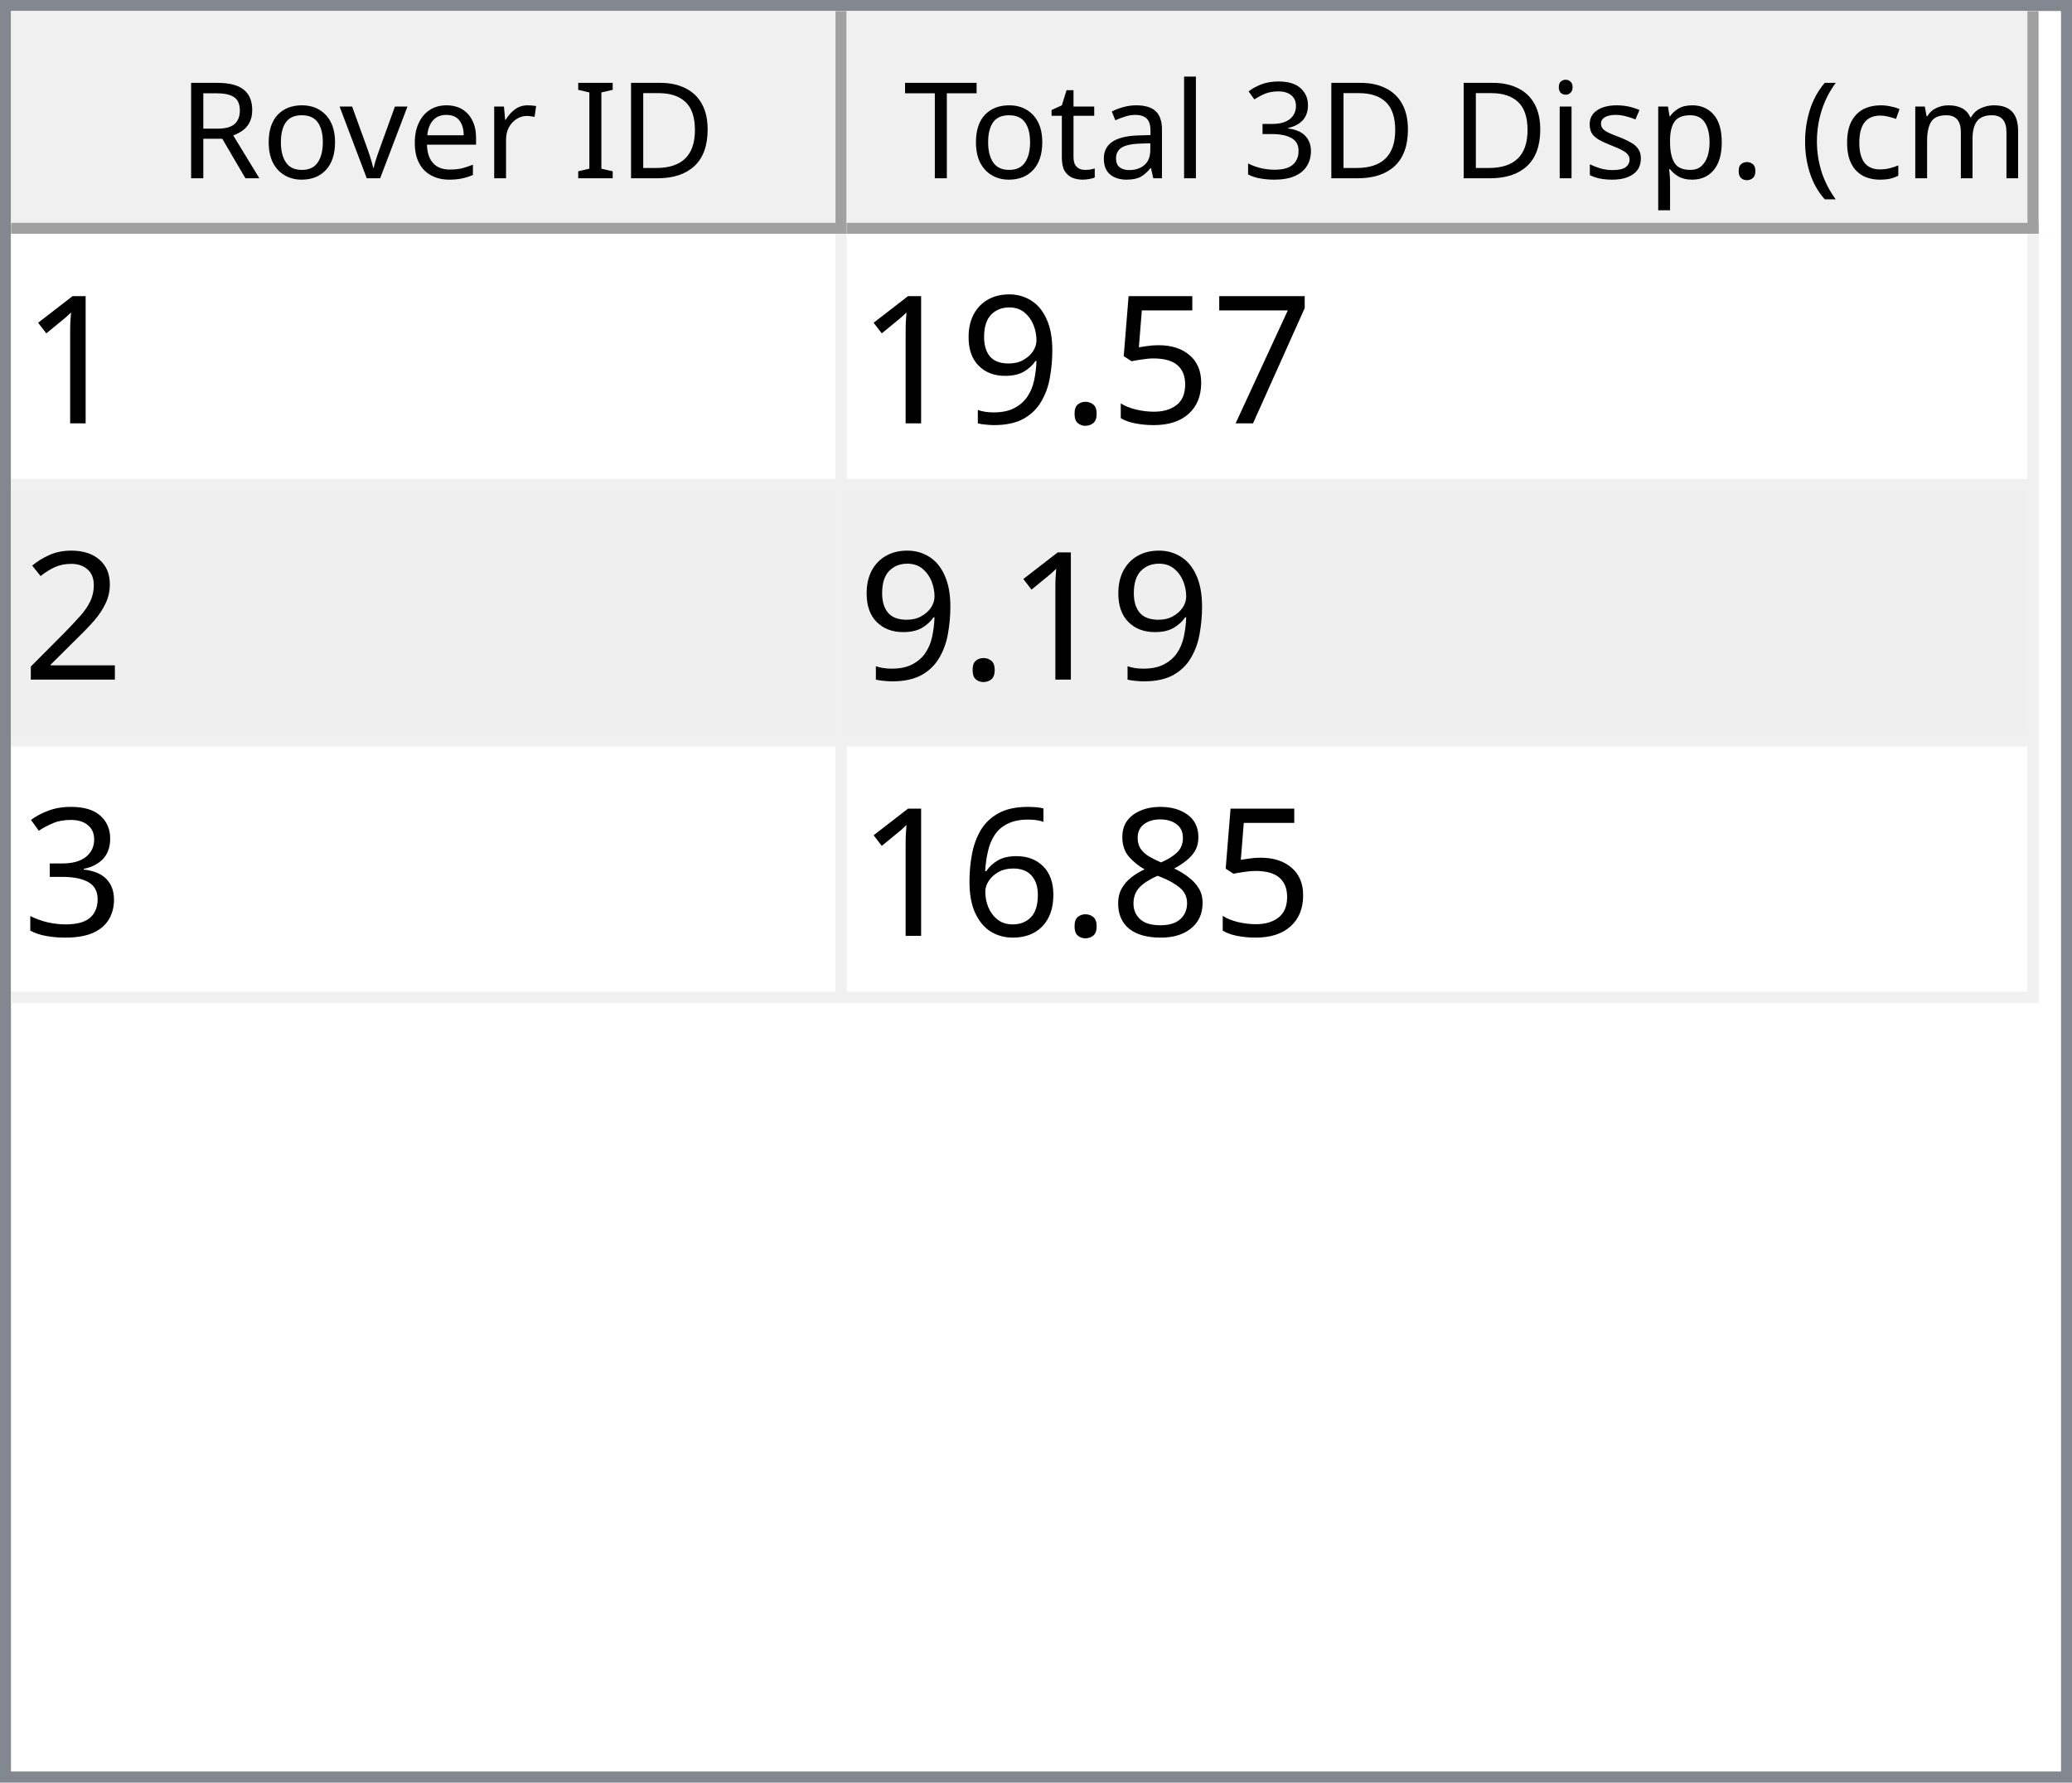
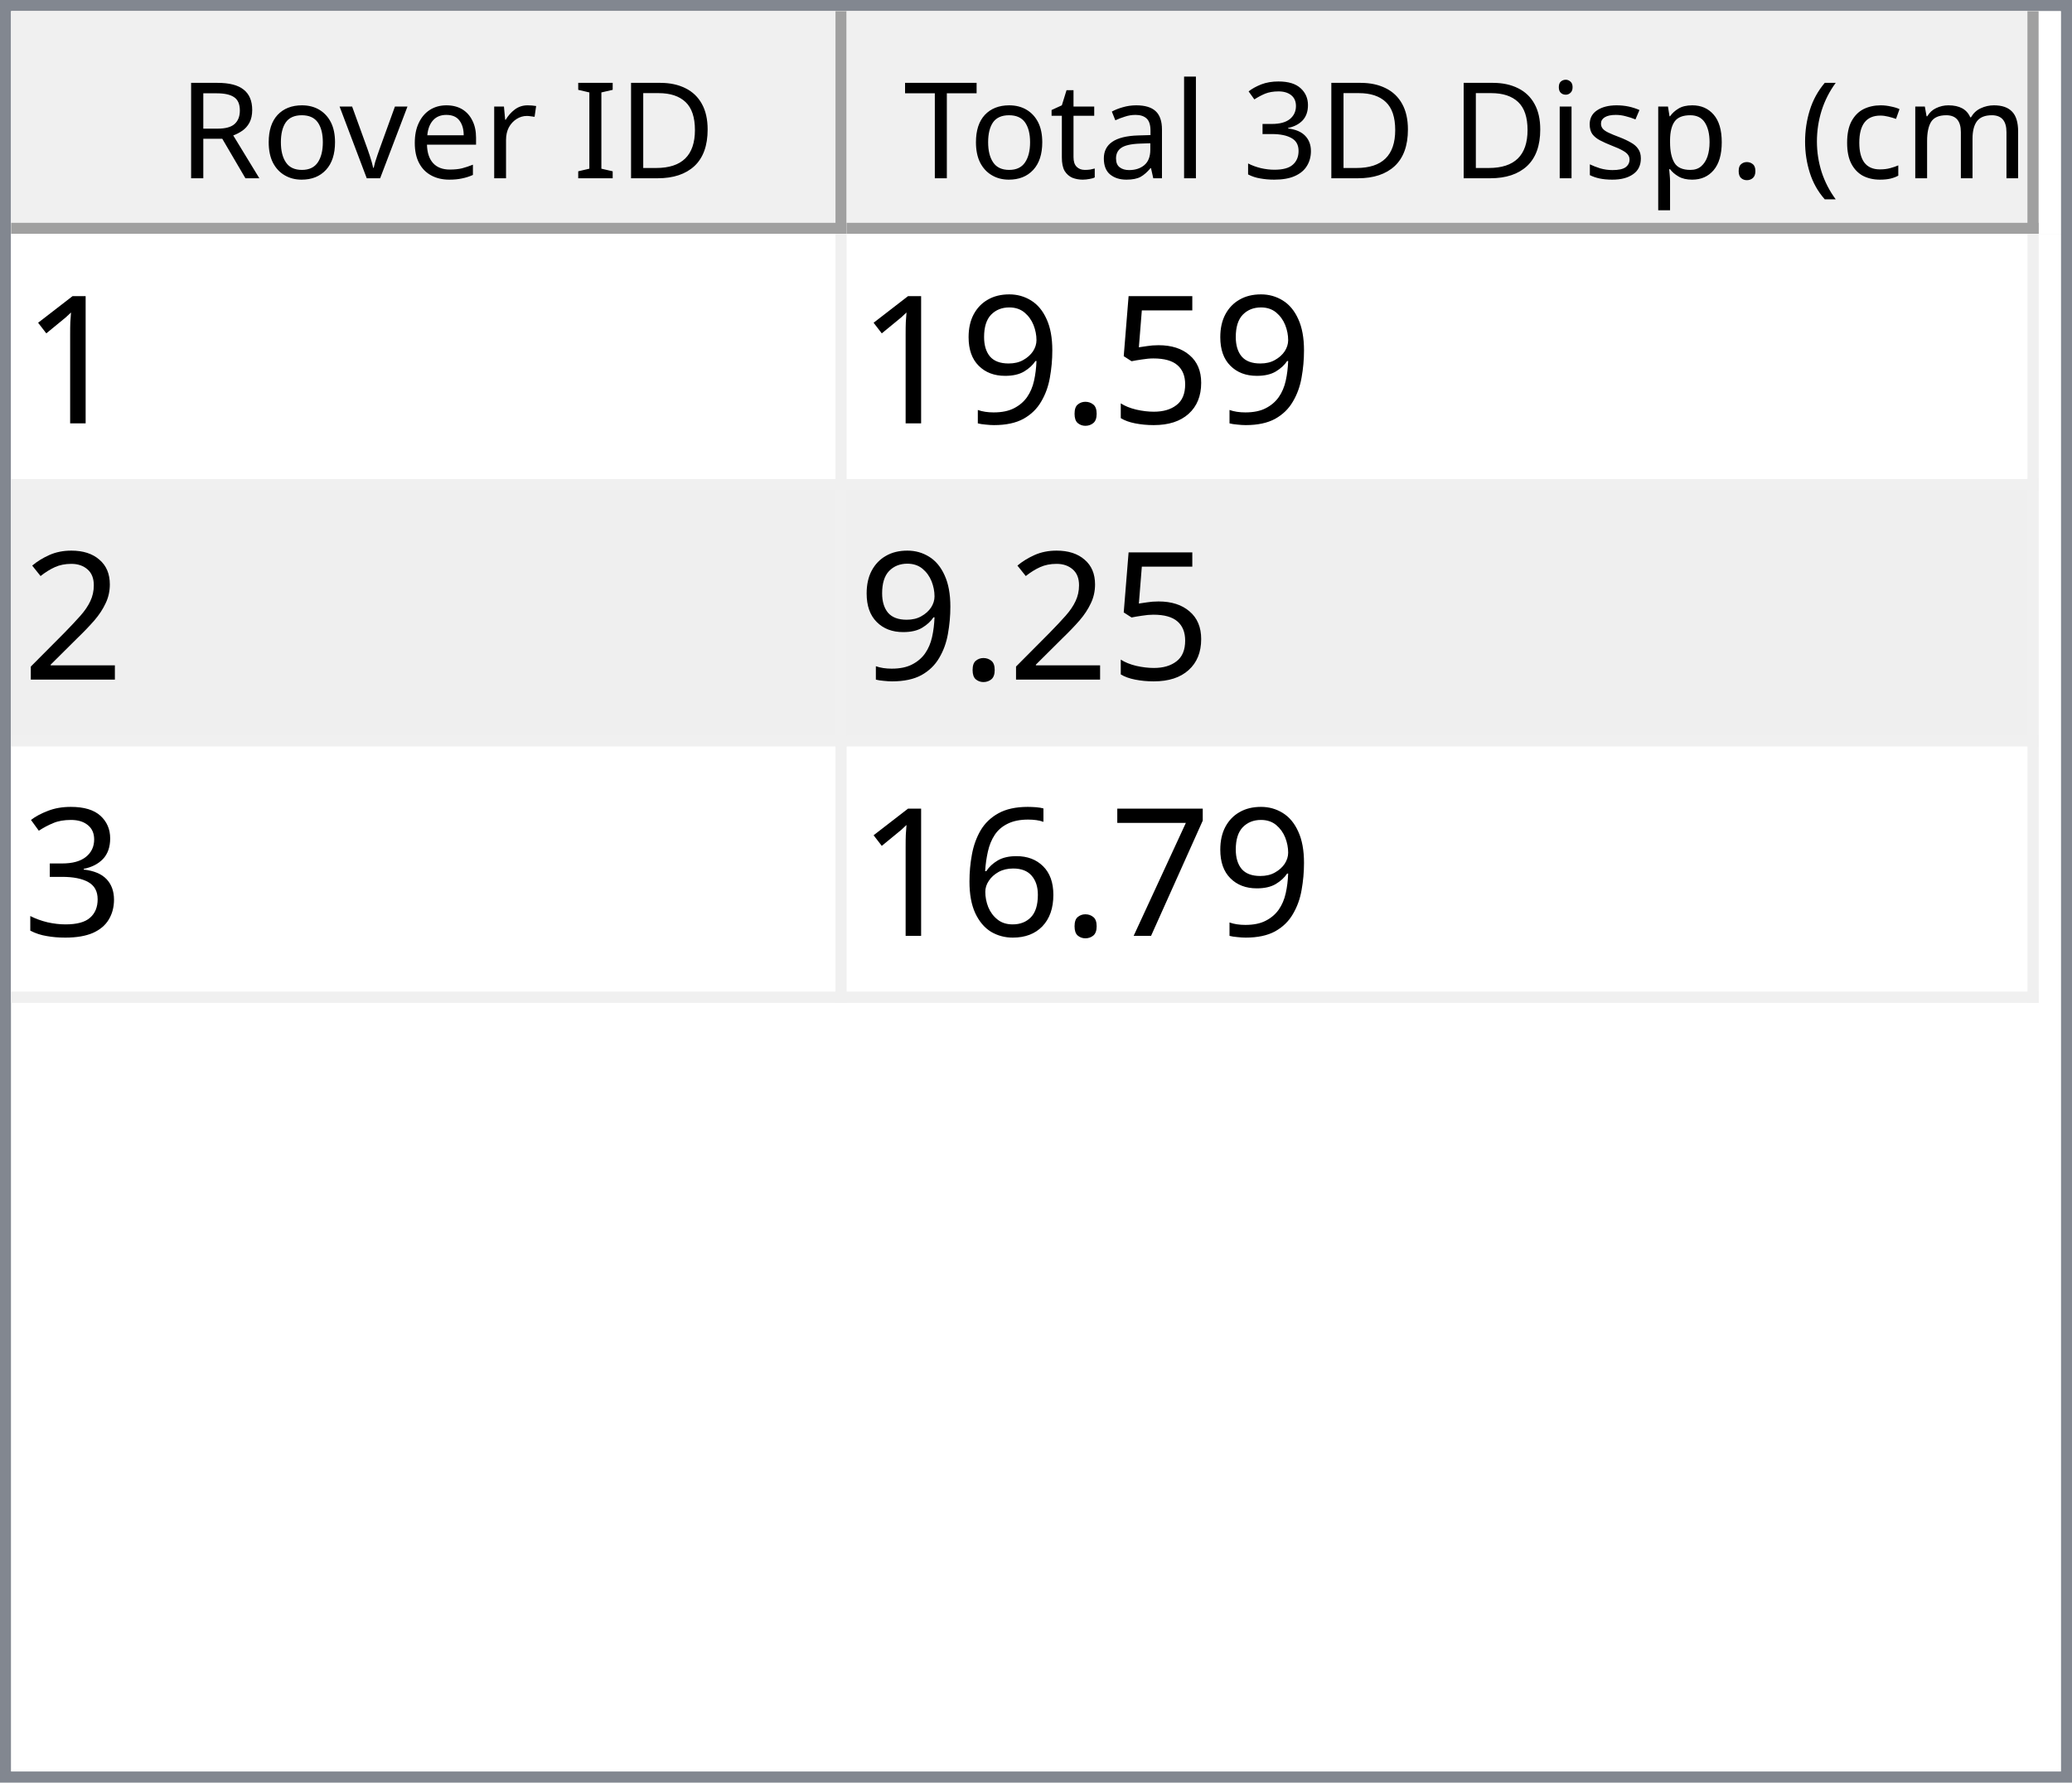
<svg xmlns="http://www.w3.org/2000/svg" style="fill-opacity:1; color-rendering:auto; color-interpolation:auto; text-rendering:auto; stroke:black; stroke-linecap:square; stroke-miterlimit:10; shape-rendering:auto; stroke-opacity:1; fill:black; stroke-dasharray:none; font-weight:normal; stroke-width:1; font-family:'Dialog'; font-style:normal; stroke-linejoin:miter; font-size:12px; stroke-dashoffset:0; image-rendering:auto;" width="186" height="160">
  <defs id="genericDefs" />
  <g>
    <defs id="defs1">
      <clipPath clipPathUnits="userSpaceOnUse" id="clipPath1">
        <path d="M0 0 L186 0 L186 160 L0 160 L0 0 Z" />
      </clipPath>
      <clipPath clipPathUnits="userSpaceOnUse" id="clipPath2">
        <path d="M0 0 L0 160 L186 160 L186 0 Z" />
      </clipPath>
      <clipPath clipPathUnits="userSpaceOnUse" id="clipPath3">
        <path d="M0 0 L0 20 L184 20 L184 0 Z" />
      </clipPath>
      <clipPath clipPathUnits="userSpaceOnUse" id="clipPath4">
        <path d="M0 0 L0 20 L75 20 L75 0 Z" />
      </clipPath>
      <clipPath clipPathUnits="userSpaceOnUse" id="clipPath5">
        <path d="M1 1 L1 19 L74 19 L74 1 Z" />
      </clipPath>
      <clipPath clipPathUnits="userSpaceOnUse" id="clipPath6">
        <path d="M0 0 L0 18 L73 18 L73 0 Z" />
      </clipPath>
      <clipPath clipPathUnits="userSpaceOnUse" id="clipPath7">
        <path d="M-0.5 -0.5 L-0.5 19.5 L74.5 19.5 L74.5 -0.5 Z" />
      </clipPath>
      <clipPath clipPathUnits="userSpaceOnUse" id="clipPath8">
        <path d="M0 0 L0 20 L107 20 L107 0 Z" />
      </clipPath>
      <clipPath clipPathUnits="userSpaceOnUse" id="clipPath9">
        <path d="M1 1 L1 19 L106 19 L106 1 Z" />
      </clipPath>
      <clipPath clipPathUnits="userSpaceOnUse" id="clipPath10">
        <path d="M0 0 L0 18 L105 18 L105 0 Z" />
      </clipPath>
      <clipPath clipPathUnits="userSpaceOnUse" id="clipPath11">
        <path d="M-0.5 -0.5 L-0.5 19.5 L106.5 19.5 L106.5 -0.5 Z" />
      </clipPath>
      <clipPath clipPathUnits="userSpaceOnUse" id="clipPath12">
        <path d="M0 0 L0 138 L184 138 L184 0 Z" />
      </clipPath>
      <clipPath clipPathUnits="userSpaceOnUse" id="clipPath13">
        <path d="M0 0 L0 69 L182 69 L182 0 Z" />
      </clipPath>
      <clipPath clipPathUnits="userSpaceOnUse" id="clipPath14">
        <path d="M-0.5 -0.5 L-0.5 68.5 L181.5 68.5 L181.5 -0.5 Z" />
      </clipPath>
      <clipPath clipPathUnits="userSpaceOnUse" id="clipPath15">
        <path d="M0 0 L0 22 L74 22 L74 0 Z" />
      </clipPath>
      <clipPath clipPathUnits="userSpaceOnUse" id="clipPath16">
        <path d="M0 0 L0 22 L106 22 L106 0 Z" />
      </clipPath>
      <font horiz-adv-x="64.551" id="font1">
        <font-face ascent="107.91" descent="25.098" units-per-em="100" style="font-style:normal; font-family:Segoe UI; font-weight:normal;" />
        <missing-glyph horiz-adv-x="64.551" d="M8.109 0 L8.109 68.266 L56.453 68.266 L56.453 0 L8.109 0 ZM15.328 7.234 L49.219 7.234 L49.219 61.031 L15.328 61.031 L15.328 7.234 Z" />
        <glyph unicode="D" horiz-adv-x="70.117" d="M9.188 0 L9.188 70.016 L28.516 70.016 Q65.531 70.016 65.531 35.891 Q65.531 19.672 55.25 9.836 Q44.969 0 27.734 0 L9.188 0 ZM17.391 62.594 L17.391 7.422 L27.828 7.422 Q41.609 7.422 49.273 14.797 Q56.938 22.172 56.938 35.688 Q56.938 62.594 28.328 62.594 L17.391 62.594 Z" />
        <glyph unicode="I" horiz-adv-x="26.611" d="M17.391 0 L9.188 0 L9.188 70.016 L17.391 70.016 L17.391 0 Z" />
        <glyph unicode=" " horiz-adv-x="27.393" d="" />
        <glyph unicode="r" horiz-adv-x="34.766" d="M34.188 41.891 Q32.078 43.5 28.125 43.5 Q23 43.5 19.555 38.672 Q16.109 33.844 16.109 25.484 L16.109 0 L8.109 0 L8.109 50 L16.109 50 L16.109 39.703 L16.312 39.703 Q18.016 44.969 21.531 47.922 Q25.047 50.875 29.391 50.875 Q32.516 50.875 34.188 50.203 L34.188 41.891 Z" />
        <glyph unicode="e" horiz-adv-x="52.295" d="M48.297 23 L12.984 23 Q13.188 14.656 17.484 10.109 Q21.781 5.562 29.297 5.562 Q37.75 5.562 44.828 11.141 L44.828 3.609 Q38.234 -1.172 27.391 -1.172 Q16.797 -1.172 10.742 5.641 Q4.688 12.453 4.688 24.812 Q4.688 36.469 11.305 43.82 Q17.922 51.172 27.734 51.172 Q37.547 51.172 42.922 44.828 Q48.297 38.484 48.297 27.203 L48.297 23 ZM40.094 29.781 Q40.047 36.719 36.75 40.578 Q33.453 44.438 27.594 44.438 Q21.922 44.438 17.969 40.383 Q14.016 36.328 13.094 29.781 L40.094 29.781 Z" />
        <glyph unicode="v" horiz-adv-x="47.9" d="M47.406 50 L27.484 0 L19.625 0 L0.688 50 L9.469 50 L22.172 13.672 Q23.578 9.672 23.922 6.688 L24.125 6.688 Q24.609 10.453 25.688 13.484 L38.969 50 L47.406 50 Z" />
        <glyph unicode="o" horiz-adv-x="58.594" d="M29 -1.172 Q17.922 -1.172 11.305 5.836 Q4.688 12.844 4.688 24.422 Q4.688 37.016 11.57 44.094 Q18.453 51.172 30.172 51.172 Q41.359 51.172 47.633 44.289 Q53.906 37.406 53.906 25.203 Q53.906 13.234 47.141 6.031 Q40.375 -1.172 29 -1.172 ZM29.594 44.438 Q21.875 44.438 17.383 39.188 Q12.891 33.938 12.891 24.703 Q12.891 15.828 17.43 10.695 Q21.969 5.562 29.594 5.562 Q37.359 5.562 41.531 10.594 Q45.703 15.625 45.703 24.906 Q45.703 34.281 41.531 39.359 Q37.359 44.438 29.594 44.438 Z" />
        <glyph unicode="R" horiz-adv-x="59.814" d="M59.375 0 L49.609 0 L37.891 19.625 Q36.281 22.359 34.766 24.289 Q33.25 26.219 31.664 27.438 Q30.078 28.656 28.25 29.219 Q26.422 29.781 24.125 29.781 L17.391 29.781 L17.391 0 L9.188 0 L9.188 70.016 L30.078 70.016 Q34.672 70.016 38.555 68.867 Q42.438 67.719 45.289 65.375 Q48.141 63.031 49.758 59.547 Q51.375 56.062 51.375 51.375 Q51.375 47.703 50.273 44.656 Q49.172 41.609 47.148 39.211 Q45.125 36.812 42.266 35.133 Q39.406 33.453 35.844 32.516 L35.844 32.328 Q37.594 31.547 38.891 30.547 Q40.188 29.547 41.359 28.18 Q42.531 26.812 43.68 25.078 Q44.828 23.344 46.234 21.047 L59.375 0 ZM17.391 62.594 L17.391 37.203 L28.516 37.203 Q31.594 37.203 34.203 38.133 Q36.812 39.062 38.719 40.797 Q40.625 42.531 41.703 45.047 Q42.781 47.562 42.781 50.688 Q42.781 56.297 39.141 59.445 Q35.5 62.594 28.609 62.594 L17.391 62.594 Z" />
        <glyph unicode=")" horiz-adv-x="30.176" d="M8.297 -15.922 L1.172 -15.922 Q16.406 2.344 16.406 26.812 Q16.406 51.469 1.078 70.016 L8.297 70.016 Q23.531 52.156 23.531 26.703 Q23.531 1.375 8.297 -15.922 Z" />
        <glyph unicode="m" horiz-adv-x="86.133" d="M79.109 0 L71.094 0 L71.094 28.719 Q71.094 37.016 68.531 40.727 Q65.969 44.438 59.906 44.438 Q54.781 44.438 51.195 39.75 Q47.609 35.062 47.609 28.516 L47.609 0 L39.594 0 L39.594 29.688 Q39.594 44.438 28.219 44.438 Q22.953 44.438 19.531 40.016 Q16.109 35.594 16.109 28.516 L16.109 0 L8.109 0 L8.109 50 L16.109 50 L16.109 42.094 L16.312 42.094 Q21.625 51.172 31.844 51.172 Q36.969 51.172 40.773 48.312 Q44.578 45.453 46 40.828 Q51.562 51.172 62.594 51.172 Q79.109 51.172 79.109 30.812 L79.109 0 Z" />
        <glyph unicode="c" horiz-adv-x="46.191" d="M42.188 2.297 Q36.422 -1.172 28.516 -1.172 Q17.828 -1.172 11.258 5.789 Q4.688 12.75 4.688 23.828 Q4.688 36.188 11.766 43.68 Q18.844 51.172 30.672 51.172 Q37.25 51.172 42.281 48.734 L42.281 40.531 Q36.719 44.438 30.375 44.438 Q22.703 44.438 17.797 38.945 Q12.891 33.453 12.891 24.516 Q12.891 15.719 17.508 10.641 Q22.125 5.562 29.891 5.562 Q36.422 5.562 42.188 9.906 L42.188 2.297 Z" />
        <glyph unicode="(" horiz-adv-x="30.176" d="M29.109 -15.922 L21.969 -15.922 Q6.844 1.375 6.844 26.703 Q6.844 52.156 21.969 70.016 L29.203 70.016 Q13.875 51.469 13.875 26.812 Q13.875 2.344 29.109 -15.922 Z" />
        <glyph unicode="." horiz-adv-x="21.68" d="M10.891 -1.078 Q8.641 -1.078 7.055 0.539 Q5.469 2.156 5.469 4.391 Q5.469 6.641 7.055 8.273 Q8.641 9.906 10.891 9.906 Q13.188 9.906 14.797 8.273 Q16.406 6.641 16.406 4.391 Q16.406 2.156 14.797 0.539 Q13.188 -1.078 10.891 -1.078 Z" />
        <glyph unicode="p" horiz-adv-x="58.789" d="M16.312 7.234 L16.109 7.234 L16.109 -23 L8.109 -23 L8.109 50 L16.109 50 L16.109 41.219 L16.312 41.219 Q22.219 51.172 33.594 51.172 Q43.266 51.172 48.688 44.461 Q54.109 37.75 54.109 26.469 Q54.109 13.922 48 6.375 Q41.891 -1.172 31.297 -1.172 Q21.578 -1.172 16.312 7.234 ZM16.109 27.391 L16.109 20.406 Q16.109 14.203 20.141 9.883 Q24.172 5.562 30.375 5.562 Q37.641 5.562 41.773 11.133 Q45.906 16.703 45.906 26.609 Q45.906 34.969 42.047 39.703 Q38.188 44.438 31.594 44.438 Q24.609 44.438 20.359 39.578 Q16.109 34.719 16.109 27.391 Z" />
        <glyph unicode="s" horiz-adv-x="42.432" d="M5.078 1.812 L5.078 10.406 Q11.625 5.562 19.484 5.562 Q30.031 5.562 30.031 12.594 Q30.031 14.594 29.125 15.992 Q28.219 17.391 26.68 18.461 Q25.141 19.531 23.07 20.383 Q21 21.234 18.609 22.172 Q15.281 23.484 12.766 24.828 Q10.25 26.172 8.57 27.859 Q6.891 29.547 6.031 31.695 Q5.172 33.844 5.172 36.719 Q5.172 40.234 6.789 42.945 Q8.406 45.656 11.086 47.484 Q13.766 49.312 17.211 50.242 Q20.656 51.172 24.312 51.172 Q30.812 51.172 35.938 48.922 L35.938 40.828 Q30.422 44.438 23.25 44.438 Q21 44.438 19.195 43.922 Q17.391 43.406 16.094 42.477 Q14.797 41.547 14.086 40.258 Q13.375 38.969 13.375 37.406 Q13.375 35.453 14.086 34.133 Q14.797 32.812 16.164 31.789 Q17.531 30.766 19.484 29.938 Q21.438 29.109 23.922 28.125 Q27.25 26.859 29.883 25.516 Q32.516 24.172 34.375 22.484 Q36.234 20.797 37.234 18.602 Q38.234 16.406 38.234 13.375 Q38.234 9.672 36.602 6.938 Q34.969 4.203 32.234 2.398 Q29.5 0.594 25.93 -0.289 Q22.359 -1.172 18.453 -1.172 Q10.75 -1.172 5.078 1.812 Z" />
        <glyph unicode="i" horiz-adv-x="24.219" d="M12.203 62.703 Q10.062 62.703 8.547 64.164 Q7.031 65.625 7.031 67.875 Q7.031 70.125 8.547 71.609 Q10.062 73.094 12.203 73.094 Q14.406 73.094 15.945 71.609 Q17.484 70.125 17.484 67.875 Q17.484 65.719 15.945 64.211 Q14.406 62.703 12.203 62.703 ZM16.109 0 L8.109 0 L8.109 50 L16.109 50 L16.109 0 Z" />
        <glyph unicode="3" horiz-adv-x="53.906" d="M46.531 19.828 Q46.531 15.094 44.75 11.211 Q42.969 7.328 39.719 4.57 Q36.469 1.812 31.93 0.297 Q27.391 -1.219 21.922 -1.219 Q11.922 -1.219 6 2.594 L6 11.188 Q13.094 5.609 22.219 5.609 Q25.875 5.609 28.828 6.539 Q31.781 7.469 33.906 9.227 Q36.031 10.984 37.18 13.477 Q38.328 15.969 38.328 19.094 Q38.328 32.812 18.797 32.812 L12.984 32.812 L12.984 39.594 L18.5 39.594 Q35.797 39.594 35.797 52.484 Q35.797 64.406 22.609 64.406 Q15.188 64.406 8.688 59.422 L8.688 67.188 Q15.375 71.188 24.609 71.188 Q29 71.188 32.57 69.969 Q36.141 68.75 38.68 66.555 Q41.219 64.359 42.609 61.281 Q44 58.203 44 54.5 Q44 40.672 30.031 36.719 L30.031 36.531 Q33.594 36.141 36.625 34.797 Q39.656 33.453 41.852 31.305 Q44.047 29.156 45.289 26.25 Q46.531 23.344 46.531 19.828 Z" />
        <glyph unicode="l" horiz-adv-x="24.219" d="M16.109 0 L8.109 0 L8.109 74.031 L16.109 74.031 L16.109 0 Z" />
        <glyph unicode="a" horiz-adv-x="50.879" d="M43.891 0 L35.891 0 L35.891 7.812 L35.688 7.812 Q30.469 -1.172 20.312 -1.172 Q12.844 -1.172 8.617 2.781 Q4.391 6.734 4.391 13.281 Q4.391 27.297 20.906 29.594 L35.891 31.688 Q35.891 44.438 25.594 44.438 Q16.547 44.438 9.281 38.281 L9.281 46.484 Q16.656 51.172 26.266 51.172 Q43.891 51.172 43.891 32.516 L43.891 0 ZM35.891 25.297 L23.828 23.641 Q18.266 22.859 15.43 20.875 Q12.594 18.891 12.594 13.875 Q12.594 10.203 15.211 7.883 Q17.828 5.562 22.172 5.562 Q28.125 5.562 32.008 9.742 Q35.891 13.922 35.891 20.312 L35.891 25.297 Z" />
        <glyph unicode="t" horiz-adv-x="33.887" d="M31.297 0.484 Q28.469 -1.078 23.828 -1.078 Q10.688 -1.078 10.688 13.578 L10.688 43.172 L2.094 43.172 L2.094 50 L10.688 50 L10.688 62.203 L18.703 64.797 L18.703 50 L31.297 50 L31.297 43.172 L18.703 43.172 L18.703 14.984 Q18.703 9.969 20.414 7.82 Q22.125 5.672 26.078 5.672 Q29.109 5.672 31.297 7.328 L31.297 0.484 Z" />
        <glyph unicode="T" horiz-adv-x="52.393" d="M50.594 62.594 L30.375 62.594 L30.375 0 L22.172 0 L22.172 62.594 L2 62.594 L2 70.016 L50.594 70.016 L50.594 62.594 Z" />
      </font>
      <font horiz-adv-x="75.0" id="font2">
        <font-face ascent="100.537" descent="21.973" units-per-em="100" style="font-style:normal; font-family:sans-serif; font-weight:normal;" />
        <missing-glyph horiz-adv-x="75.0" d="M12.5 0 L12.5 62.5 L62.5 62.5 L62.5 0 L12.5 0 ZM14.062 1.562 L60.938 1.562 L60.938 60.938 L14.062 60.938 L14.062 1.562 Z" />
        <glyph unicode="1" horiz-adv-x="55.615" d="M37.25 0 L28.469 0 L28.469 56 Q25.297 52.984 20.141 49.953 Q14.984 46.922 10.891 45.406 L10.891 53.906 Q18.266 57.375 23.781 62.305 Q29.297 67.234 31.594 71.875 L37.25 71.875 L37.25 0 Z" />
-         <glyph unicode="7" horiz-adv-x="55.615" d="M4.734 62.203 L4.734 70.656 L51.078 70.656 L51.078 63.812 Q44.234 56.547 37.523 44.484 Q30.812 32.422 27.156 19.672 Q24.516 10.688 23.781 0 L14.75 0 Q14.891 8.453 18.062 20.414 Q21.234 32.375 27.172 43.484 Q33.109 54.594 39.797 62.203 L4.734 62.203 Z" />
        <glyph unicode="5" horiz-adv-x="55.615" d="M4.156 18.75 L13.375 19.531 Q14.406 12.797 18.141 9.398 Q21.875 6 27.156 6 Q33.5 6 37.891 10.789 Q42.281 15.578 42.281 23.484 Q42.281 31 38.062 35.352 Q33.844 39.703 27 39.703 Q22.75 39.703 19.336 37.773 Q15.922 35.844 13.969 32.766 L5.719 33.844 L12.641 70.609 L48.25 70.609 L48.25 62.203 L19.672 62.203 L15.828 42.969 Q22.266 47.469 29.344 47.469 Q38.719 47.469 45.164 40.969 Q51.609 34.469 51.609 24.266 Q51.609 14.547 45.953 7.469 Q39.062 -1.219 27.156 -1.219 Q17.391 -1.219 11.211 4.25 Q5.031 9.719 4.156 18.75 Z" />
        <glyph unicode="." horiz-adv-x="27.783" d="M9.078 0 L9.078 10.016 L19.094 10.016 L19.094 0 L9.078 0 Z" />
        <glyph unicode="9" horiz-adv-x="55.615" d="M5.469 16.547 L13.922 17.328 Q14.984 11.375 18.016 8.688 Q21.047 6 25.781 6 Q29.828 6 32.883 7.859 Q35.938 9.719 37.891 12.82 Q39.844 15.922 41.164 21.195 Q42.484 26.469 42.484 31.938 Q42.484 32.516 42.438 33.688 Q39.797 29.5 35.234 26.883 Q30.672 24.266 25.344 24.266 Q16.453 24.266 10.305 30.711 Q4.156 37.156 4.156 47.703 Q4.156 58.594 10.578 65.234 Q17 71.875 26.656 71.875 Q33.641 71.875 39.43 68.117 Q45.219 64.359 48.219 57.398 Q51.219 50.438 51.219 37.25 Q51.219 23.531 48.242 15.406 Q45.266 7.281 39.383 3.031 Q33.5 -1.219 25.594 -1.219 Q17.188 -1.219 11.867 3.445 Q6.547 8.109 5.469 16.547 ZM41.453 48.141 Q41.453 55.719 37.43 60.156 Q33.406 64.594 27.734 64.594 Q21.875 64.594 17.531 59.812 Q13.188 55.031 13.188 47.406 Q13.188 40.578 17.312 36.305 Q21.438 32.031 27.484 32.031 Q33.594 32.031 37.523 36.305 Q41.453 40.578 41.453 48.141 Z" />
        <glyph unicode="2" horiz-adv-x="55.615" d="M50.344 8.453 L50.344 0 L3.031 0 Q2.938 3.172 4.047 6.109 Q5.859 10.938 9.836 15.625 Q13.812 20.312 21.344 26.469 Q33.016 36.031 37.117 41.625 Q41.219 47.219 41.219 52.203 Q41.219 57.422 37.477 61.008 Q33.734 64.594 27.734 64.594 Q21.391 64.594 17.578 60.789 Q13.766 56.984 13.719 50.25 L4.688 51.172 Q5.609 61.281 11.664 66.578 Q17.719 71.875 27.938 71.875 Q38.234 71.875 44.242 66.164 Q50.25 60.453 50.25 52 Q50.25 47.703 48.492 43.555 Q46.734 39.406 42.656 34.812 Q38.578 30.219 29.109 22.219 Q21.188 15.578 18.945 13.211 Q16.703 10.844 15.234 8.453 L50.344 8.453 Z" />
        <glyph unicode="3" horiz-adv-x="55.615" d="M4.203 18.891 L12.984 20.062 Q14.5 12.594 18.141 9.297 Q21.781 6 27 6 Q33.203 6 37.477 10.297 Q41.75 14.594 41.75 20.953 Q41.75 27 37.797 30.93 Q33.844 34.859 27.734 34.859 Q25.25 34.859 21.531 33.891 L22.516 41.609 Q23.391 41.5 23.922 41.5 Q29.547 41.5 34.039 44.43 Q38.531 47.359 38.531 53.469 Q38.531 58.297 35.258 61.477 Q31.984 64.656 26.812 64.656 Q21.688 64.656 18.266 61.43 Q14.844 58.203 13.875 51.766 L5.078 53.328 Q6.688 62.156 12.398 67.016 Q18.109 71.875 26.609 71.875 Q32.469 71.875 37.398 69.359 Q42.328 66.844 44.945 62.5 Q47.562 58.156 47.562 53.266 Q47.562 48.641 45.07 44.828 Q42.578 41.016 37.703 38.766 Q44.047 37.312 47.562 32.695 Q51.078 28.078 51.078 21.141 Q51.078 11.766 44.242 5.25 Q37.406 -1.266 26.953 -1.266 Q17.531 -1.266 11.305 4.352 Q5.078 9.969 4.203 18.891 Z" />
-         <glyph unicode="8" horiz-adv-x="55.615" d="M17.672 38.812 Q12.203 40.828 9.57 44.539 Q6.938 48.25 6.938 53.422 Q6.938 61.234 12.555 66.555 Q18.172 71.875 27.484 71.875 Q36.859 71.875 42.578 66.43 Q48.297 60.984 48.297 53.172 Q48.297 48.188 45.68 44.508 Q43.062 40.828 37.75 38.812 Q44.344 36.672 47.781 31.883 Q51.219 27.094 51.219 20.453 Q51.219 11.281 44.727 5.031 Q38.234 -1.219 27.641 -1.219 Q17.047 -1.219 10.547 5.055 Q4.047 11.328 4.047 20.703 Q4.047 27.688 7.594 32.398 Q11.141 37.109 17.672 38.812 ZM15.922 53.719 Q15.922 48.641 19.195 45.414 Q22.469 42.188 27.688 42.188 Q32.766 42.188 36.016 45.383 Q39.266 48.578 39.266 53.219 Q39.266 58.062 35.914 61.359 Q32.562 64.656 27.594 64.656 Q22.562 64.656 19.242 61.43 Q15.922 58.203 15.922 53.719 ZM13.094 20.656 Q13.094 16.891 14.875 13.375 Q16.656 9.859 20.172 7.93 Q23.688 6 27.734 6 Q34.031 6 38.133 10.055 Q42.234 14.109 42.234 20.359 Q42.234 26.703 38.016 30.859 Q33.797 35.016 27.438 35.016 Q21.234 35.016 17.164 30.914 Q13.094 26.812 13.094 20.656 Z" />
+         <glyph unicode="7" horiz-adv-x="55.615" d="M4.734 62.203 L4.734 70.656 L51.078 70.656 L51.078 63.812 Q44.234 56.547 37.523 44.484 Q30.812 32.422 27.156 19.672 Q24.516 10.688 23.781 0 L14.75 0 Q14.891 8.453 18.062 20.414 Q21.234 32.375 27.172 43.484 Q33.109 54.594 39.797 62.203 L4.734 62.203 Z" />
        <glyph unicode="6" horiz-adv-x="55.615" d="M49.75 54.047 L41.016 53.375 Q39.844 58.547 37.703 60.891 Q34.125 64.656 28.906 64.656 Q24.703 64.656 21.531 62.312 Q17.391 59.281 14.992 53.469 Q12.594 47.656 12.5 36.922 Q15.672 41.75 20.266 44.094 Q24.859 46.438 29.891 46.438 Q38.672 46.438 44.852 39.969 Q51.031 33.5 51.031 23.25 Q51.031 16.5 48.125 10.719 Q45.219 4.938 40.141 1.859 Q35.062 -1.219 28.609 -1.219 Q17.625 -1.219 10.695 6.859 Q3.766 14.938 3.766 33.5 Q3.766 54.25 11.422 63.672 Q18.109 71.875 29.438 71.875 Q37.891 71.875 43.289 67.141 Q48.688 62.406 49.75 54.047 ZM13.875 23.188 Q13.875 18.656 15.797 14.508 Q17.719 10.359 21.188 8.18 Q24.656 6 28.469 6 Q34.031 6 38.039 10.492 Q42.047 14.984 42.047 22.703 Q42.047 30.125 38.086 34.398 Q34.125 38.672 28.125 38.672 Q22.172 38.672 18.023 34.398 Q13.875 30.125 13.875 23.188 Z" />
      </font>
    </defs>
    <g style="fill:white; stroke:white;">
      <rect x="0" y="0" width="186" style="clip-path:url(#clipPath1); stroke:none;" height="160" />
    </g>
    <g style="fill:white; text-rendering:optimizeSpeed; color-rendering:optimizeSpeed; image-rendering:optimizeSpeed; shape-rendering:crispEdges; stroke:white; color-interpolation:sRGB;">
      <rect x="0" width="186" height="160" y="0" style="stroke:none;" />
      <path style="stroke:none;" d="M0 160 L186 160 L186 0 L0 0 Z" />
    </g>
    <g style="fill:rgb(240,240,240); font-family:'Segoe UI'; stroke:rgb(240,240,240);">
      <rect x="0" y="0" width="186" style="clip-path:url(#clipPath2); stroke:none;" height="160" />
    </g>
    <g style="fill:rgb(130,135,144); font-family:'Segoe UI'; stroke:rgb(130,135,144);">
      <path d="M0 0 L186 0 L186 160 L0 160 L0 0 ZM1 1 L185 1 L185 159 L1 159 L1 1 Z" style="fill-rule:evenodd; clip-path:url(#clipPath2); stroke:none;" />
    </g>
    <g style="fill:white; font-family:'Segoe UI'; stroke:white;" transform="translate(1,1)">
      <rect x="0" y="0" width="184" style="clip-path:url(#clipPath3); stroke:none;" height="20" />
    </g>
    <g style="fill:rgb(240,240,240); font-family:'Segoe UI'; stroke:rgb(240,240,240);" transform="translate(1,1)">
      <rect x="0" y="0" width="75" style="clip-path:url(#clipPath4); stroke:none;" height="20" />
    </g>
    <g style="font-family:'Segoe UI';" transform="translate(2,2)">
      <text x="14" xml:space="preserve" y="14" style="clip-path:url(#clipPath6); stroke:none;">Rover ID</text>
    </g>
    <g style="fill:rgb(160,160,160); font-family:'Segoe UI'; stroke:rgb(160,160,160); stroke-linejoin:bevel;" transform="translate(1.5,1.5)">
      <line x1="74" x2="74" y1="0" style="fill:none; clip-path:url(#clipPath7);" y2="19" />
    </g>
    <g style="fill:rgb(160,160,160); font-family:'Segoe UI'; stroke:rgb(160,160,160); stroke-linejoin:bevel;" transform="matrix(1,0,0,1,1,1) translate(0.5,0.5)">
      <line x1="0" x2="74" y1="19" style="fill:none; clip-path:url(#clipPath7);" y2="19" />
    </g>
    <g style="fill:rgb(240,240,240); font-family:'Segoe UI'; stroke:rgb(240,240,240);" transform="translate(76,1)">
      <rect x="0" y="0" width="107" style="clip-path:url(#clipPath8); stroke:none;" height="20" />
    </g>
    <g style="font-family:'Segoe UI';" transform="translate(77,2)">
      <text x="1" xml:space="preserve" y="14" style="clip-path:url(#clipPath10); stroke:none;"> Total 3D Disp. (cm)</text>
    </g>
    <g style="fill:rgb(160,160,160); font-family:'Segoe UI'; stroke:rgb(160,160,160); stroke-linejoin:bevel;" transform="translate(76.5,1.5)">
      <line x1="106" x2="106" y1="0" style="fill:none; clip-path:url(#clipPath11);" y2="19" />
    </g>
    <g style="fill:rgb(160,160,160); font-family:'Segoe UI'; stroke:rgb(160,160,160); stroke-linejoin:bevel;" transform="matrix(1,0,0,1,76,1) translate(0.5,0.5)">
      <line x1="0" x2="106" y1="19" style="fill:none; clip-path:url(#clipPath11);" y2="19" />
    </g>
    <g style="fill:white; font-family:'Segoe UI'; stroke:white;" transform="translate(1,21)">
      <rect x="0" y="0" width="184" style="clip-path:url(#clipPath12); stroke:none;" height="138" />
    </g>
    <g style="fill:rgb(240,240,240); font-size:16px; font-family:sans-serif; stroke:rgb(240,240,240);" transform="translate(1,21)">
      <rect x="0" y="0" width="182" style="clip-path:url(#clipPath13); stroke:none;" height="69" />
      <line transform="translate(0.5,0.5)" x1="0" x2="181" y1="22" style="clip-path:url(#clipPath14); fill:none; stroke-linejoin:bevel;" y2="22" />
    </g>
    <g transform="matrix(1,0,0,1,1,21) translate(0.5,0.5)" style="fill:rgb(240,240,240); font-size:16px; font-family:sans-serif; stroke:rgb(240,240,240); stroke-linejoin:bevel;">
      <line x1="0" x2="181" y1="45" style="fill:none; clip-path:url(#clipPath14);" y2="45" />
    </g>
    <g transform="matrix(1,0,0,1,1,21) translate(0.5,0.5)" style="fill:rgb(240,240,240); font-size:16px; font-family:sans-serif; stroke:rgb(240,240,240); stroke-linejoin:bevel;">
      <line x1="0" x2="181" y1="68" style="fill:none; clip-path:url(#clipPath14);" y2="68" />
    </g>
    <g transform="matrix(1,0,0,1,1,21) translate(0.5,0.5)" style="fill:rgb(240,240,240); font-size:16px; font-family:sans-serif; stroke:rgb(240,240,240); stroke-linejoin:bevel;">
      <line x1="74" x2="74" y1="0" style="fill:none; clip-path:url(#clipPath14);" y2="68" />
    </g>
    <g transform="matrix(1,0,0,1,1,21) translate(0.5,0.5)" style="fill:rgb(240,240,240); font-size:16px; font-family:sans-serif; stroke:rgb(240,240,240); stroke-linejoin:bevel;">
      <line x1="181" x2="181" y1="0" style="fill:none; clip-path:url(#clipPath14);" y2="68" />
    </g>
    <g style="fill:white; font-size:16px; font-family:sans-serif; stroke:white;" transform="matrix(1,0,0,1,1,21)">
      <rect x="0" y="0" width="74" style="clip-path:url(#clipPath15); stroke:none;" height="22" />
      <text x="1" y="17" style="fill:black; clip-path:url(#clipPath15); stroke:none;" xml:space="preserve">1</text>
    </g>
    <g style="fill:white; font-size:16px; font-family:sans-serif; stroke:white;" transform="matrix(1,0,0,1,1,21) translate(75,0)">
      <rect x="0" y="0" width="106" style="clip-path:url(#clipPath16); stroke:none;" height="22" />
-       <text x="1" y="17" style="fill:black; clip-path:url(#clipPath16); stroke:none;" xml:space="preserve">19.57</text>
+       <text x="1" y="17" style="fill:black; clip-path:url(#clipPath16); stroke:none;" xml:space="preserve">19.59</text>
    </g>
    <g style="fill:rgb(239,239,239); font-size:16px; font-family:sans-serif; stroke:rgb(239,239,239);" transform="matrix(1,0,0,1,1,21) translate(0,23)">
      <rect x="0" y="0" width="74" style="clip-path:url(#clipPath15); stroke:none;" height="22" />
      <text x="1" y="17" style="fill:black; clip-path:url(#clipPath15); stroke:none;" xml:space="preserve">2</text>
    </g>
    <g style="fill:rgb(239,239,239); font-size:16px; font-family:sans-serif; stroke:rgb(239,239,239);" transform="matrix(1,0,0,1,1,21) translate(75,23)">
      <rect x="0" y="0" width="106" style="clip-path:url(#clipPath16); stroke:none;" height="22" />
-       <text x="1" y="17" style="fill:black; clip-path:url(#clipPath16); stroke:none;" xml:space="preserve">9.19</text>
+       <text x="1" y="17" style="fill:black; clip-path:url(#clipPath16); stroke:none;" xml:space="preserve">9.25</text>
    </g>
    <g style="fill:white; font-size:16px; font-family:sans-serif; stroke:white;" transform="matrix(1,0,0,1,1,21) translate(0,46)">
      <rect x="0" y="0" width="74" style="clip-path:url(#clipPath15); stroke:none;" height="22" />
      <text x="1" y="17" style="fill:black; clip-path:url(#clipPath15); stroke:none;" xml:space="preserve">3</text>
    </g>
    <g style="fill:white; font-size:16px; font-family:sans-serif; stroke:white;" transform="matrix(1,0,0,1,1,21) translate(75,46)">
      <rect x="0" y="0" width="106" style="clip-path:url(#clipPath16); stroke:none;" height="22" />
-       <text x="1" y="17" style="fill:black; clip-path:url(#clipPath16); stroke:none;" xml:space="preserve">16.85</text>
+       <text x="1" y="17" style="fill:black; clip-path:url(#clipPath16); stroke:none;" xml:space="preserve">16.79</text>
    </g>
  </g>
</svg>
